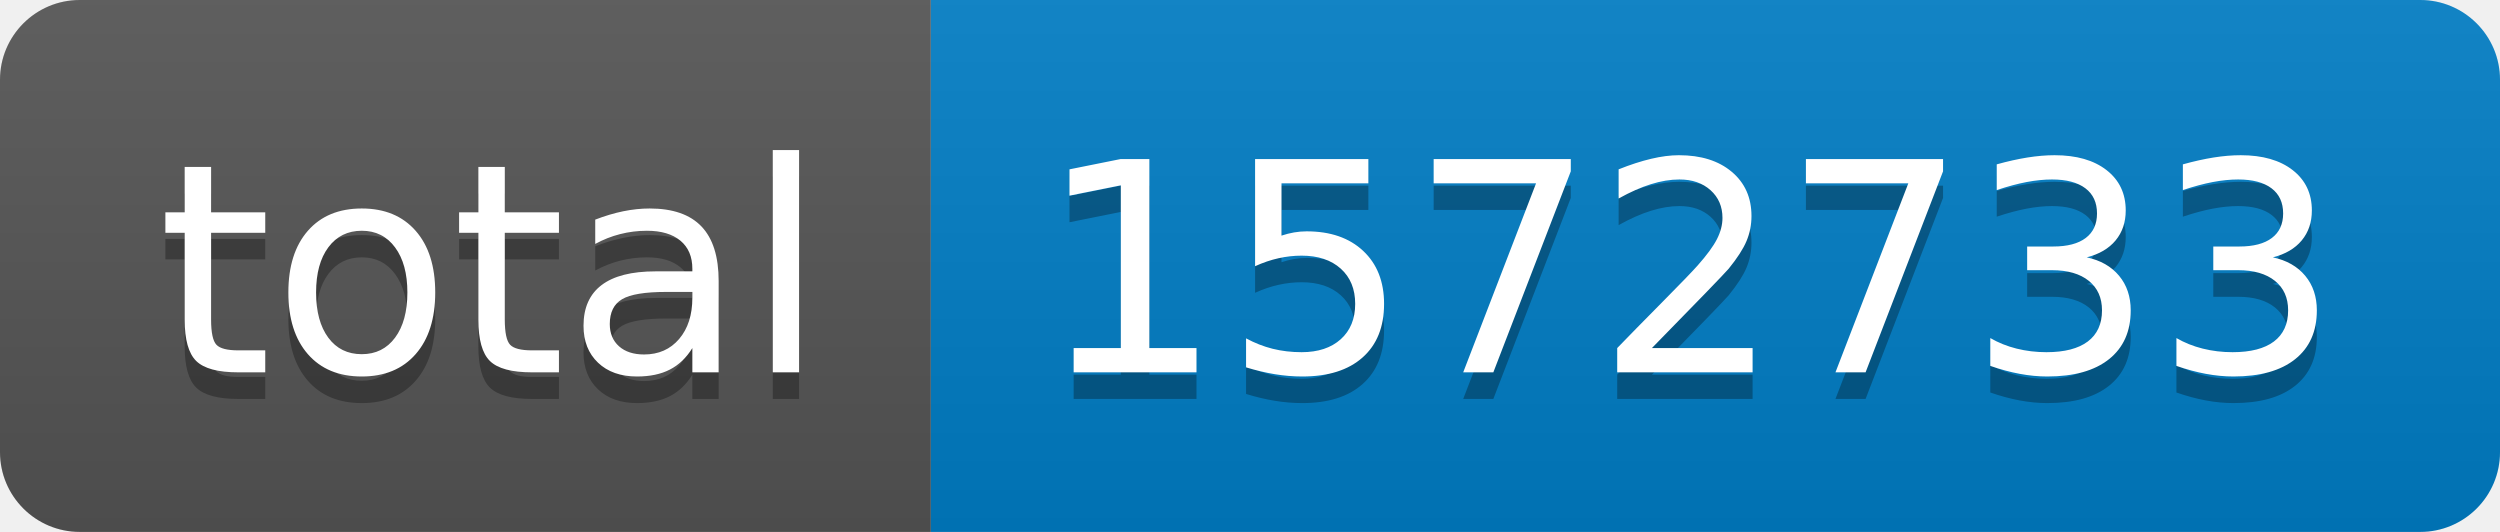
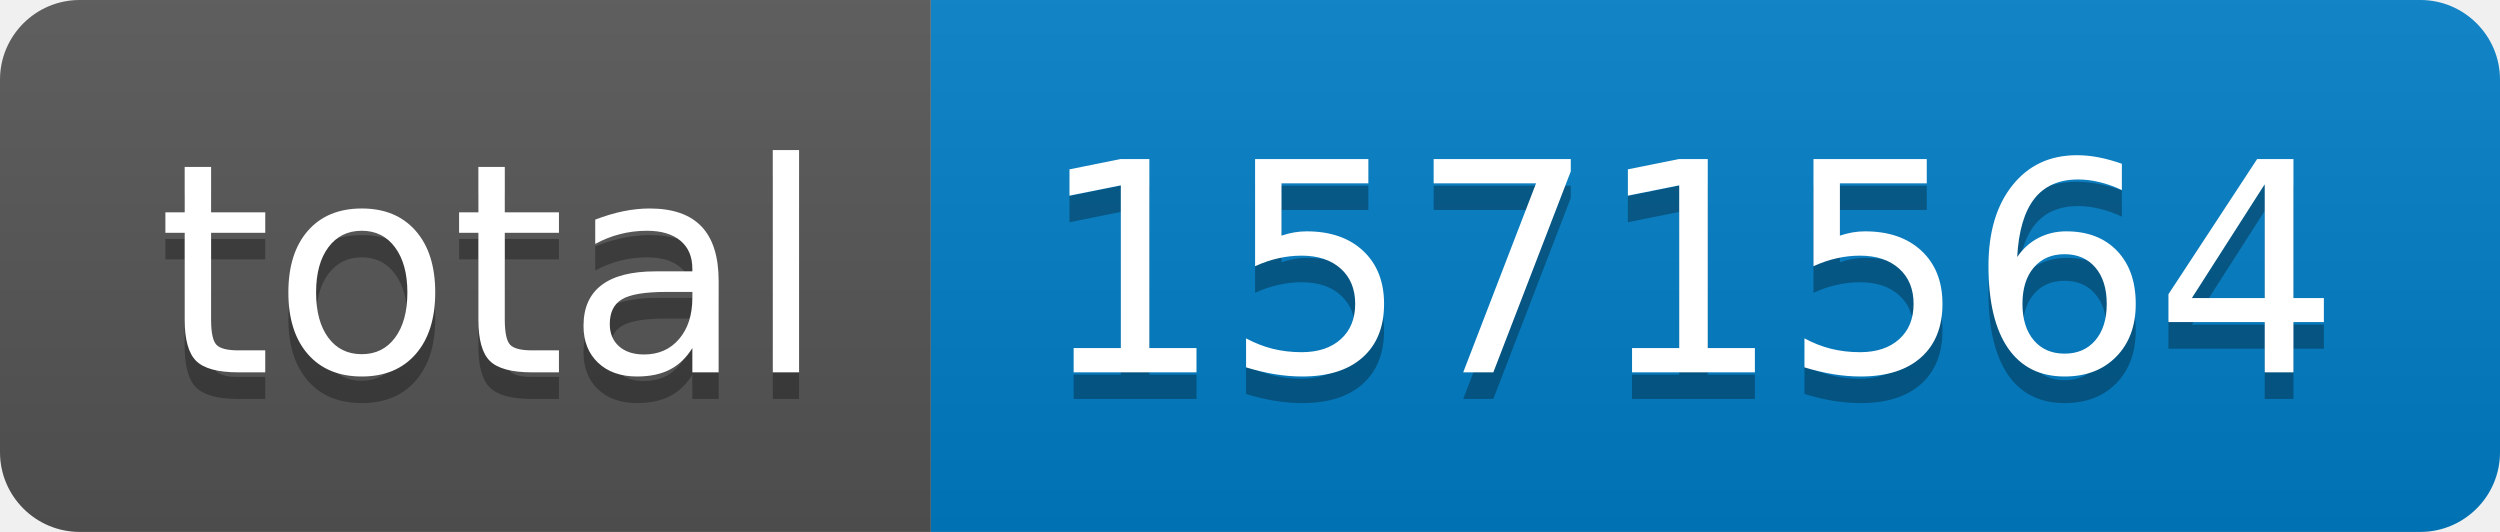
- <svg xmlns="http://www.w3.org/2000/svg" width="94" height="20" role="img" aria-label="total: 1572733">
+ <svg xmlns="http://www.w3.org/2000/svg" width="94" height="20" role="img" aria-label="total: 1571564">
  <linearGradient id="s" x2="0" y2="100%">
    <stop offset="0" stop-color="#bbb" stop-opacity=".1" />
    <stop offset="1" stop-opacity=".1" />
  </linearGradient>
  <clipPath id="r">
    <rect width="94" height="20" rx="3" fill="#fff" />
  </clipPath>
  <g clip-path="url(#r)">
    <rect width="35" height="20" fill="#555" />
    <rect x="35" width="59" height="20" fill="#007ec6" />
    <rect width="94" height="20" fill="url(#s)" />
  </g>
  <g fill="#fff" text-anchor="middle" font-family="Verdana,Geneva,DejaVu Sans,sans-serif" text-rendering="geometricPrecision" font-size="110">
    <text aria-hidden="true" x="185" y="150" fill="#010101" fill-opacity=".3" transform="scale(.1)" textLength="250">total</text>
    <text x="185" y="140" transform="scale(.1)" fill="#fff" textLength="250">total</text>
-     <text aria-hidden="true" x="635" y="150" fill="#010101" fill-opacity=".3" transform="scale(.1)" textLength="490">1572733</text>
-     <text x="635" y="140" transform="scale(.1)" fill="#fff" textLength="490">1572733</text>
+     <text aria-hidden="true" x="635" y="150" fill="#010101" fill-opacity=".3" transform="scale(.1)" textLength="490">1571564</text>
+     <text x="635" y="140" transform="scale(.1)" fill="#fff" textLength="490">1571564</text>
  </g>
</svg>
